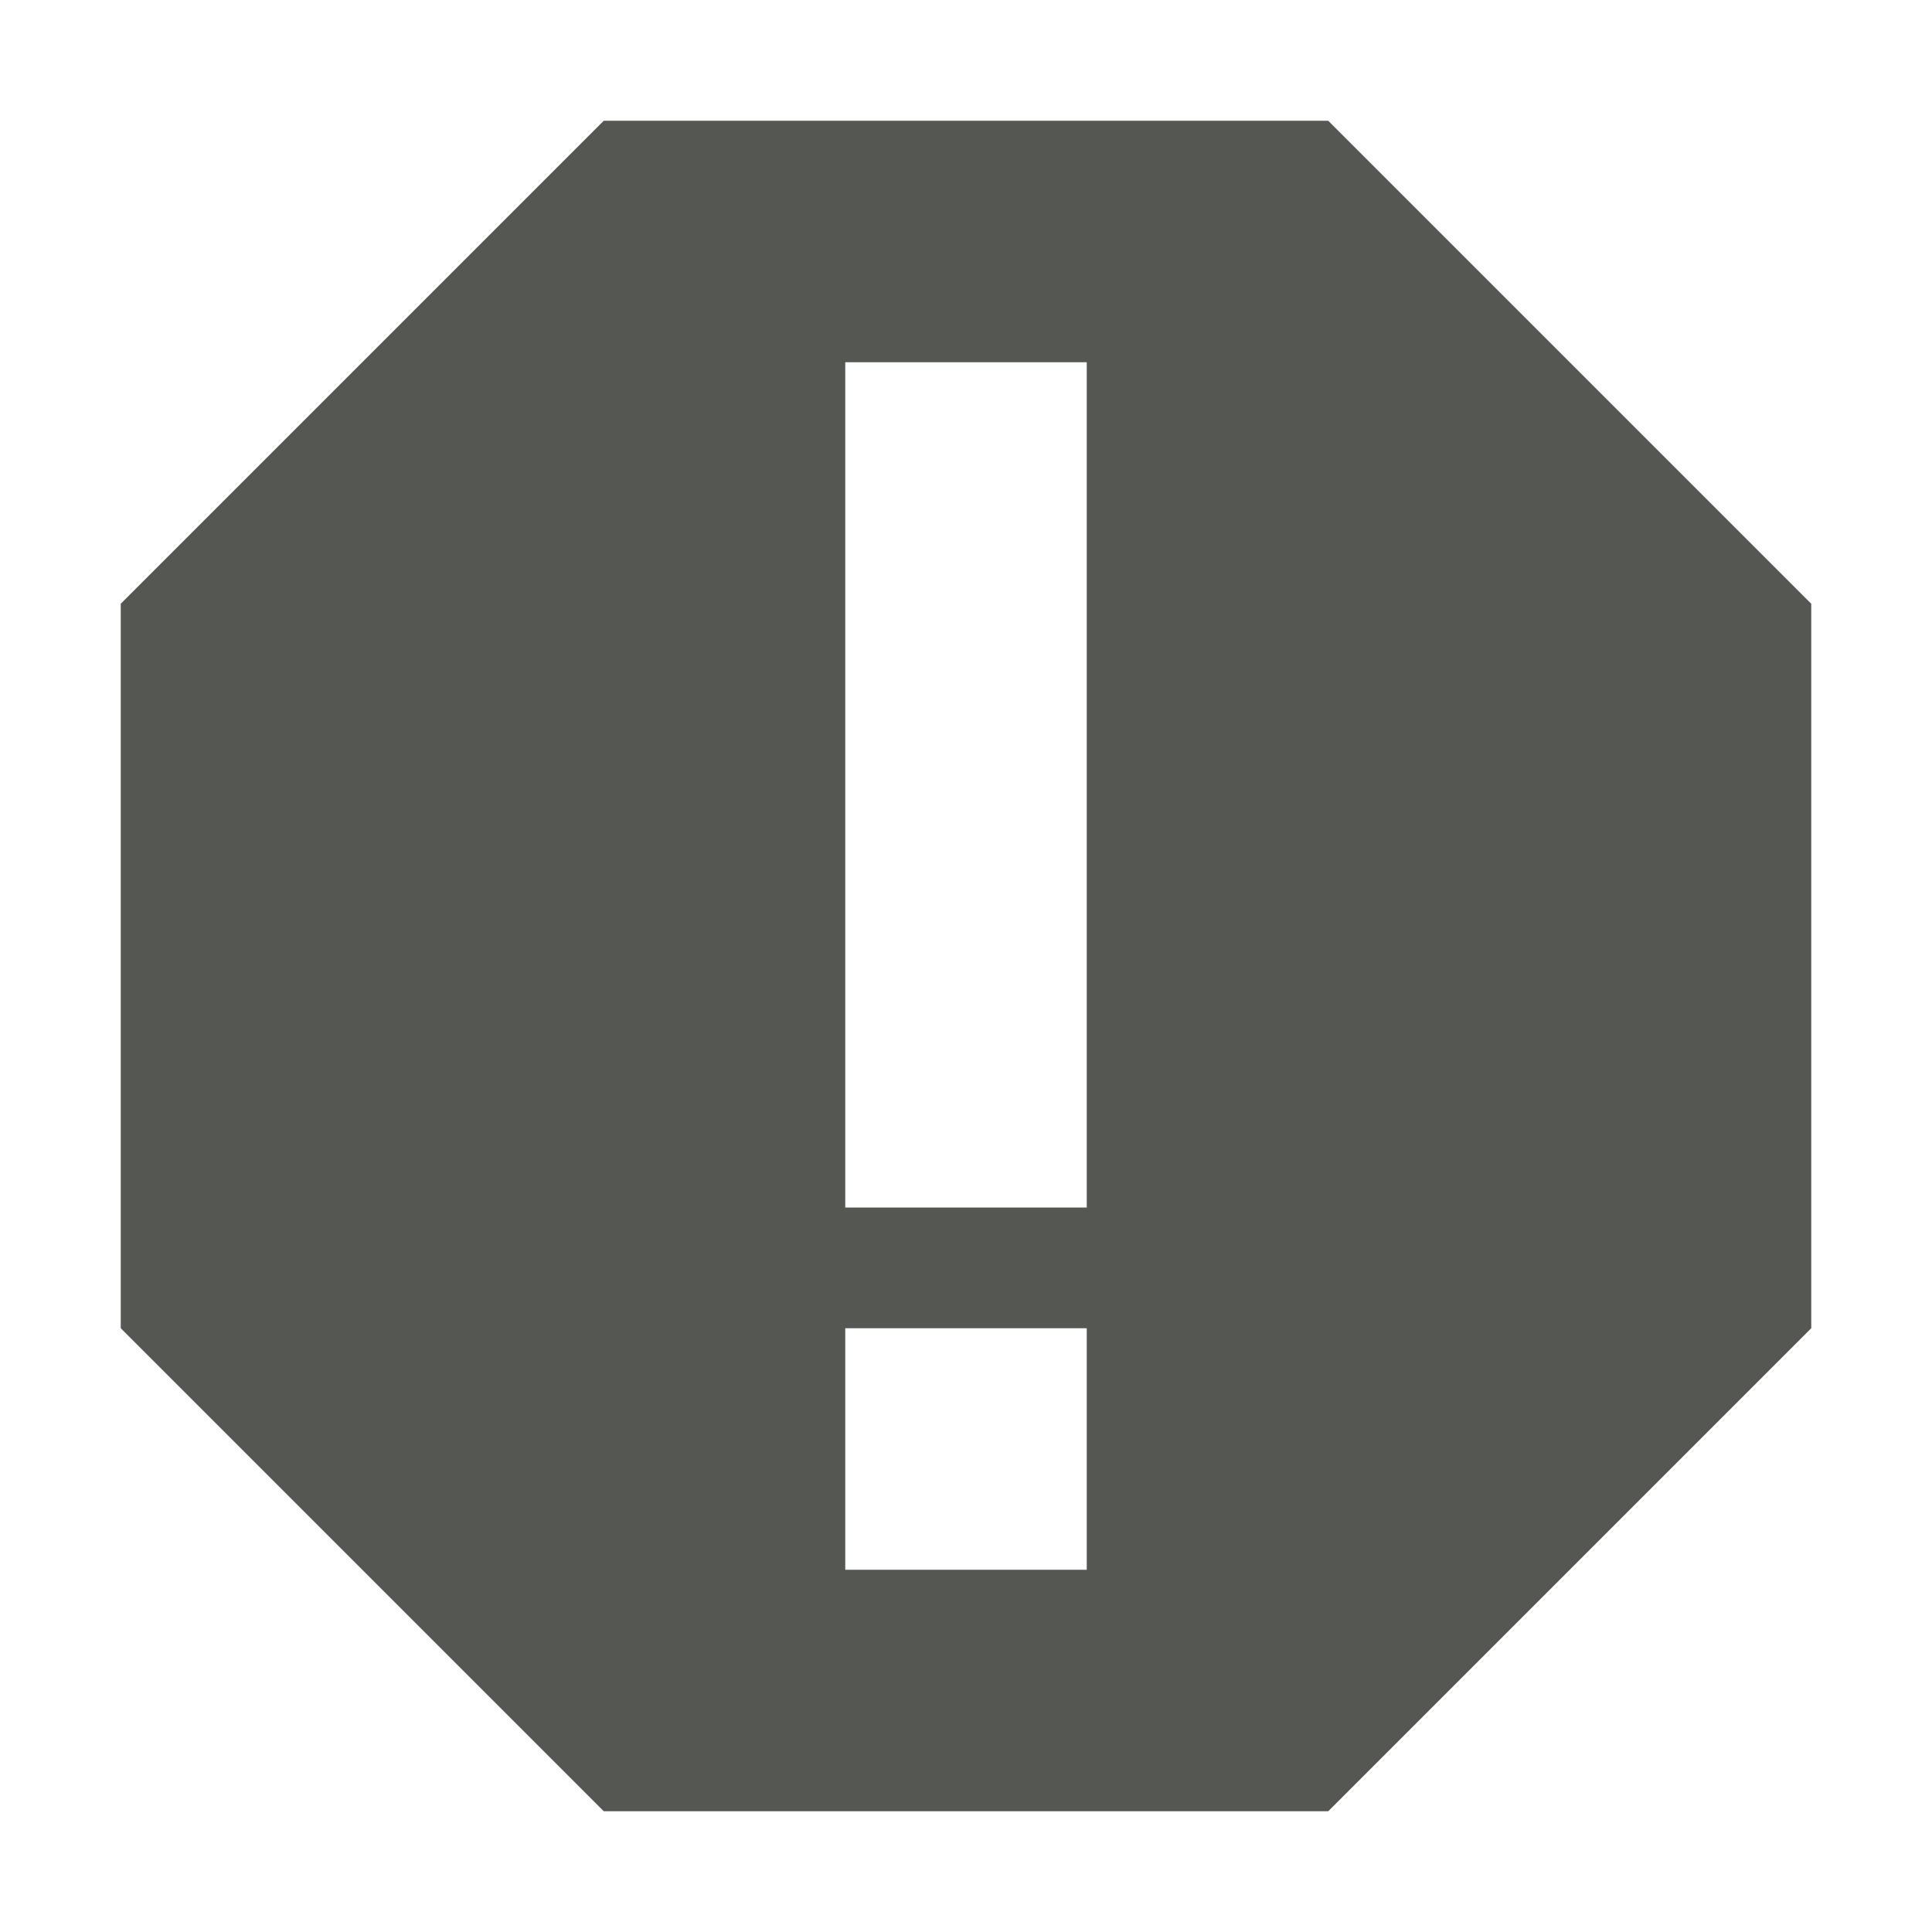
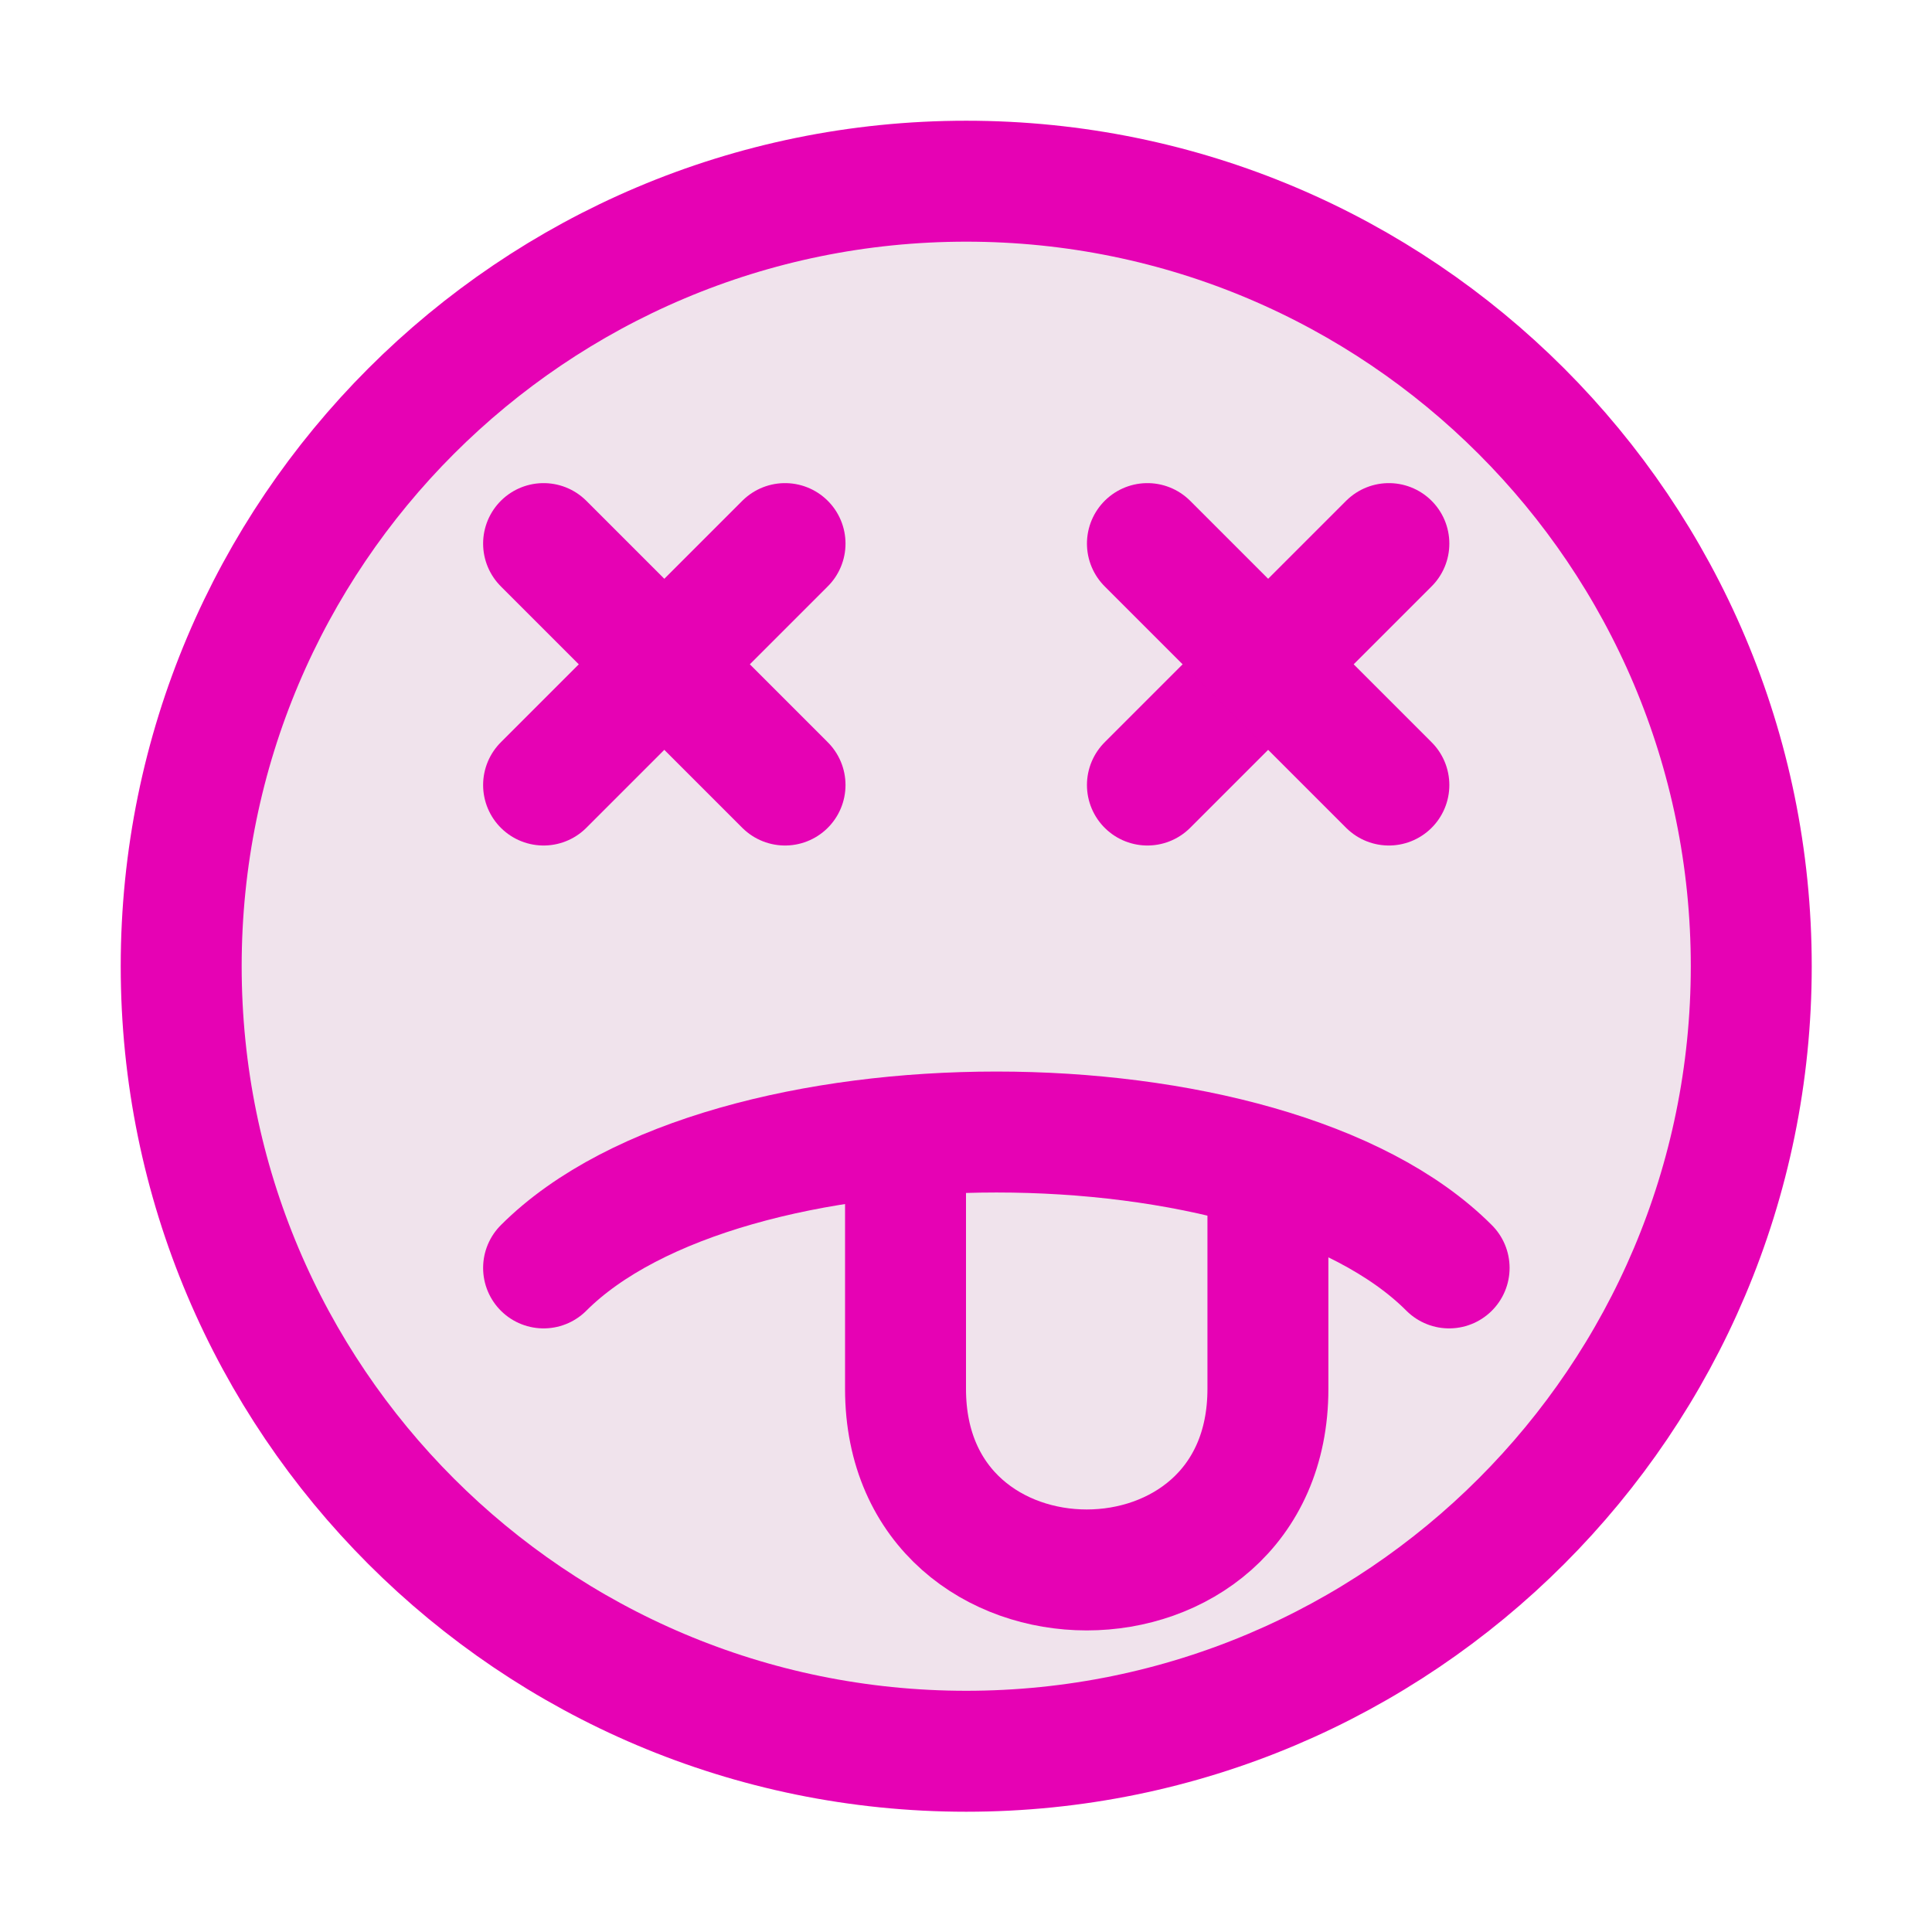
- <svg xmlns="http://www.w3.org/2000/svg" viewBox="0 0 16 16">
-   <path d="m5 1-4 4v6l4 4h6l4-4v-6l-4-4zm2 2h2v7h-2zm0 8h2v2h-2z" fill="#555753" />
+ <svg xmlns="http://www.w3.org/2000/svg" xmlns:xlink="http://www.w3.org/1999/xlink" height="16" viewBox="0 0 4.233 4.233" width="16" version="1.1" id="svg126">
+   <defs id="defs130" />
+   <linearGradient id="a">
+     <stop offset="0" stop-color="#fff" id="stop2" />
+     <stop offset="1" stop-color="#fff" stop-opacity="0" id="stop4" />
+   </linearGradient>
+   <filter id="b" height="1.24" width="1.24" x="-.12" y="-.12">
+     <feGaussianBlur stdDeviation=".597" id="feGaussianBlur7" />
+   </filter>
+   <radialGradient id="c" cx="26.031" cy="26.031" gradientTransform="matrix(4.018842,4.018842,-0.7071068,0.7071068,-60.17735,-96.9911)" gradientUnits="userSpaceOnUse" r="5.969">
+     <stop offset="0" stop-color="#e16e00" id="stop10" />
+     <stop offset="1" stop-color="#803f00" stop-opacity="0" id="stop12" />
+   </radialGradient>
+   <radialGradient id="d" cx="26.031" cy="26.031" gradientTransform="matrix(4.018842,4.018842,-0.7071068,0.7071068,-60.17735,-96.9911)" gradientUnits="userSpaceOnUse" r="5.969" xlink:href="#a" />
+   <radialGradient id="e" cx="64" cy="82" gradientUnits="userSpaceOnUse" r="37.817">
+     <stop offset="0" stop-color="#f00" id="stop16" />
+     <stop offset="1" stop-color="#f00" stop-opacity="0" id="stop18" />
+   </radialGradient>
+   <filter id="f" height="1.269" width="1.269" x="-.135" y="-.135">
+     <feGaussianBlur stdDeviation="4.243" id="feGaussianBlur21" />
+   </filter>
+   <linearGradient id="g" gradientUnits="userSpaceOnUse" x1="80.079" x2="80.079" y1="8.853" y2="94.417">
+     <stop offset="0" stop-color="#ffb5b5" id="stop24" />
+     <stop offset="1" stop-color="#ffbfbf" stop-opacity="0" id="stop26" />
+   </linearGradient>
+   <radialGradient id="h" cx="63.344" cy="66.742" fy="82.694" gradientUnits="userSpaceOnUse" r="40.33">
+     <stop offset="0" stop-color="#590000" id="stop29" />
+     <stop offset="1" stop-color="#590000" stop-opacity="0" id="stop31" />
+   </radialGradient>
+   <filter id="i">
+     <feGaussianBlur stdDeviation="1.234" id="feGaussianBlur34" />
+   </filter>
+   <linearGradient id="j" gradientTransform="matrix(0.02616703,0.02616703,-0.02616309,0.02616309,2.095082,-1.205281)" gradientUnits="userSpaceOnUse" x1="68.938" x2="68.938" y1="38.906" y2="103.407">
+     <stop offset="0" stop-color="#fff" id="stop37" />
+     <stop offset="1" stop-color="#dfdfdf" id="stop39" />
+   </linearGradient>
+   <filter id="k">
+     <feGaussianBlur stdDeviation=".577" id="feGaussianBlur42" />
+   </filter>
+   <radialGradient id="l" cx="17.201" cy="284.076" gradientUnits="userSpaceOnUse" r="12.473" gradientTransform="matrix(0.125,0,0,0.125,0,-32.89167)">
+     <stop offset="0" stop-color="#ff1212" id="stop45" />
+     <stop offset="1" stop-color="#750000" id="stop47" />
+   </radialGradient>
+   <radialGradient id="m" cx="17.25" cy="284.817" gradientUnits="userSpaceOnUse" r="14.778" gradientTransform="matrix(0.125,0,0,0.125,0,-32.89167)">
+     <stop offset="0" stop-color="#8c0000" id="stop50" />
+     <stop offset="1" stop-color="#470000" id="stop52" />
+   </radialGradient>
+   <filter id="n" color-interpolation-filters="sRGB" height="1.026" width="1.026" x="-.013" y="-.013">
+     <feGaussianBlur stdDeviation=".163" id="feGaussianBlur55" />
+   </filter>
+   <linearGradient id="o" gradientUnits="userSpaceOnUse" x1="77.971" x2="79.322" y1="263.001" y2="186.229">
+     <stop offset="0" stop-color="#ff7e00" id="stop58" />
+     <stop offset="1" stop-color="#ff7e00" stop-opacity="0" id="stop60" />
+   </linearGradient>
+   <filter id="p" color-interpolation-filters="sRGB" height="1.024" width="1.024" x="-.012" y="-.012">
+     <feGaussianBlur stdDeviation=".471" id="feGaussianBlur63" />
+   </filter>
+   <linearGradient id="q" gradientUnits="userSpaceOnUse" x1="66.5" x2="66.594" xlink:href="#a" y1="6.705" y2="73.846" />
+   <radialGradient id="r" cx="16.933" cy="267.594" gradientUnits="userSpaceOnUse" r="14.585" xlink:href="#a" gradientTransform="matrix(0.125,0,0,0.125,-2.00904,-33.73475)" />
+   <linearGradient id="s" gradientUnits="userSpaceOnUse" x1="46.5" x2="72" xlink:href="#t" y1="-22.396" y2="74.104" gradientTransform="matrix(0.0276087,0,0,0.0276087,-0.2208696,-0.088575)" />
+   <radialGradient id="t" cx="48" cy="-.215" gradientTransform="matrix(.9792 0 0 .9725 133.0002 20.8762)" gradientUnits="userSpaceOnUse" r="55.148">
+     <stop offset="0" stop-color="#72d13d" id="stop69" />
+     <stop offset=".355" stop-color="#35ac1c" id="stop71" />
+     <stop offset=".619" stop-color="#0f9508" id="stop73" />
+     <stop offset=".757" stop-color="#008c00" id="stop75" />
+     <stop offset="1" stop-color="#007a00" id="stop77" />
+   </radialGradient>
+   <radialGradient id="u" cx="52.797" cy="63.406" fx="51.797" fy="93.372" gradientTransform="matrix(0.0276087,0,0,0.01796618,-0.2208696,0.5228208)" gradientUnits="userSpaceOnUse" r="34.672" xlink:href="#t" />
+   <linearGradient id="v" gradientUnits="userSpaceOnUse" x1="64.189" x2="64.189" xlink:href="#a" y1="12.987" y2="83.759" gradientTransform="matrix(0.0276087,0,0,0.0276087,-0.2208696,-0.088575)" />
+   <circle style="fill:#f0e3ec;stroke:#e602b4;stroke-width:0.265;stroke-miterlimit:4;stroke-dasharray:none" id="circle84" r="1.72" cy="2.117" cx="2.117" />
+   <path style="fill:none;stroke:#e602b4;stroke-width:0.265px;stroke-linecap:round;stroke-linejoin:miter;stroke-opacity:1" d="M 1.191,1.72 1.72,1.191" id="path871" />
+   <path style="fill:none;stroke:#e602b4;stroke-width:0.265px;stroke-linecap:round;stroke-linejoin:miter;stroke-opacity:1" d="M 1.72,1.72 1.191,1.191" id="path873" />
+   <path id="path875" d="M 2.514,1.72 3.043,1.191" style="fill:none;stroke:#e602b4;stroke-width:0.265px;stroke-linecap:round;stroke-linejoin:miter;stroke-opacity:1" />
+   <path id="path877" d="M 3.043,1.72 2.514,1.191" style="fill:none;stroke:#e602b4;stroke-width:0.265px;stroke-linecap:round;stroke-linejoin:miter;stroke-opacity:1" />
+   <path style="fill:none;stroke:#e602b4;stroke-width:0.265px;stroke-linecap:round;stroke-linejoin:miter;stroke-opacity:1" d="m 1.191,2.778 c 0.397,-0.397 1.588,-0.397 1.984,0" id="path879" />
+   <path style="fill:none;stroke:#e602b4;stroke-width:0.265px;stroke-linecap:round;stroke-linejoin:round;stroke-opacity:1" d="m 1.984,2.514 v 0.529 c 0,0.529 0.794,0.529 0.794,0 v -0.397" id="path881" />
</svg>
